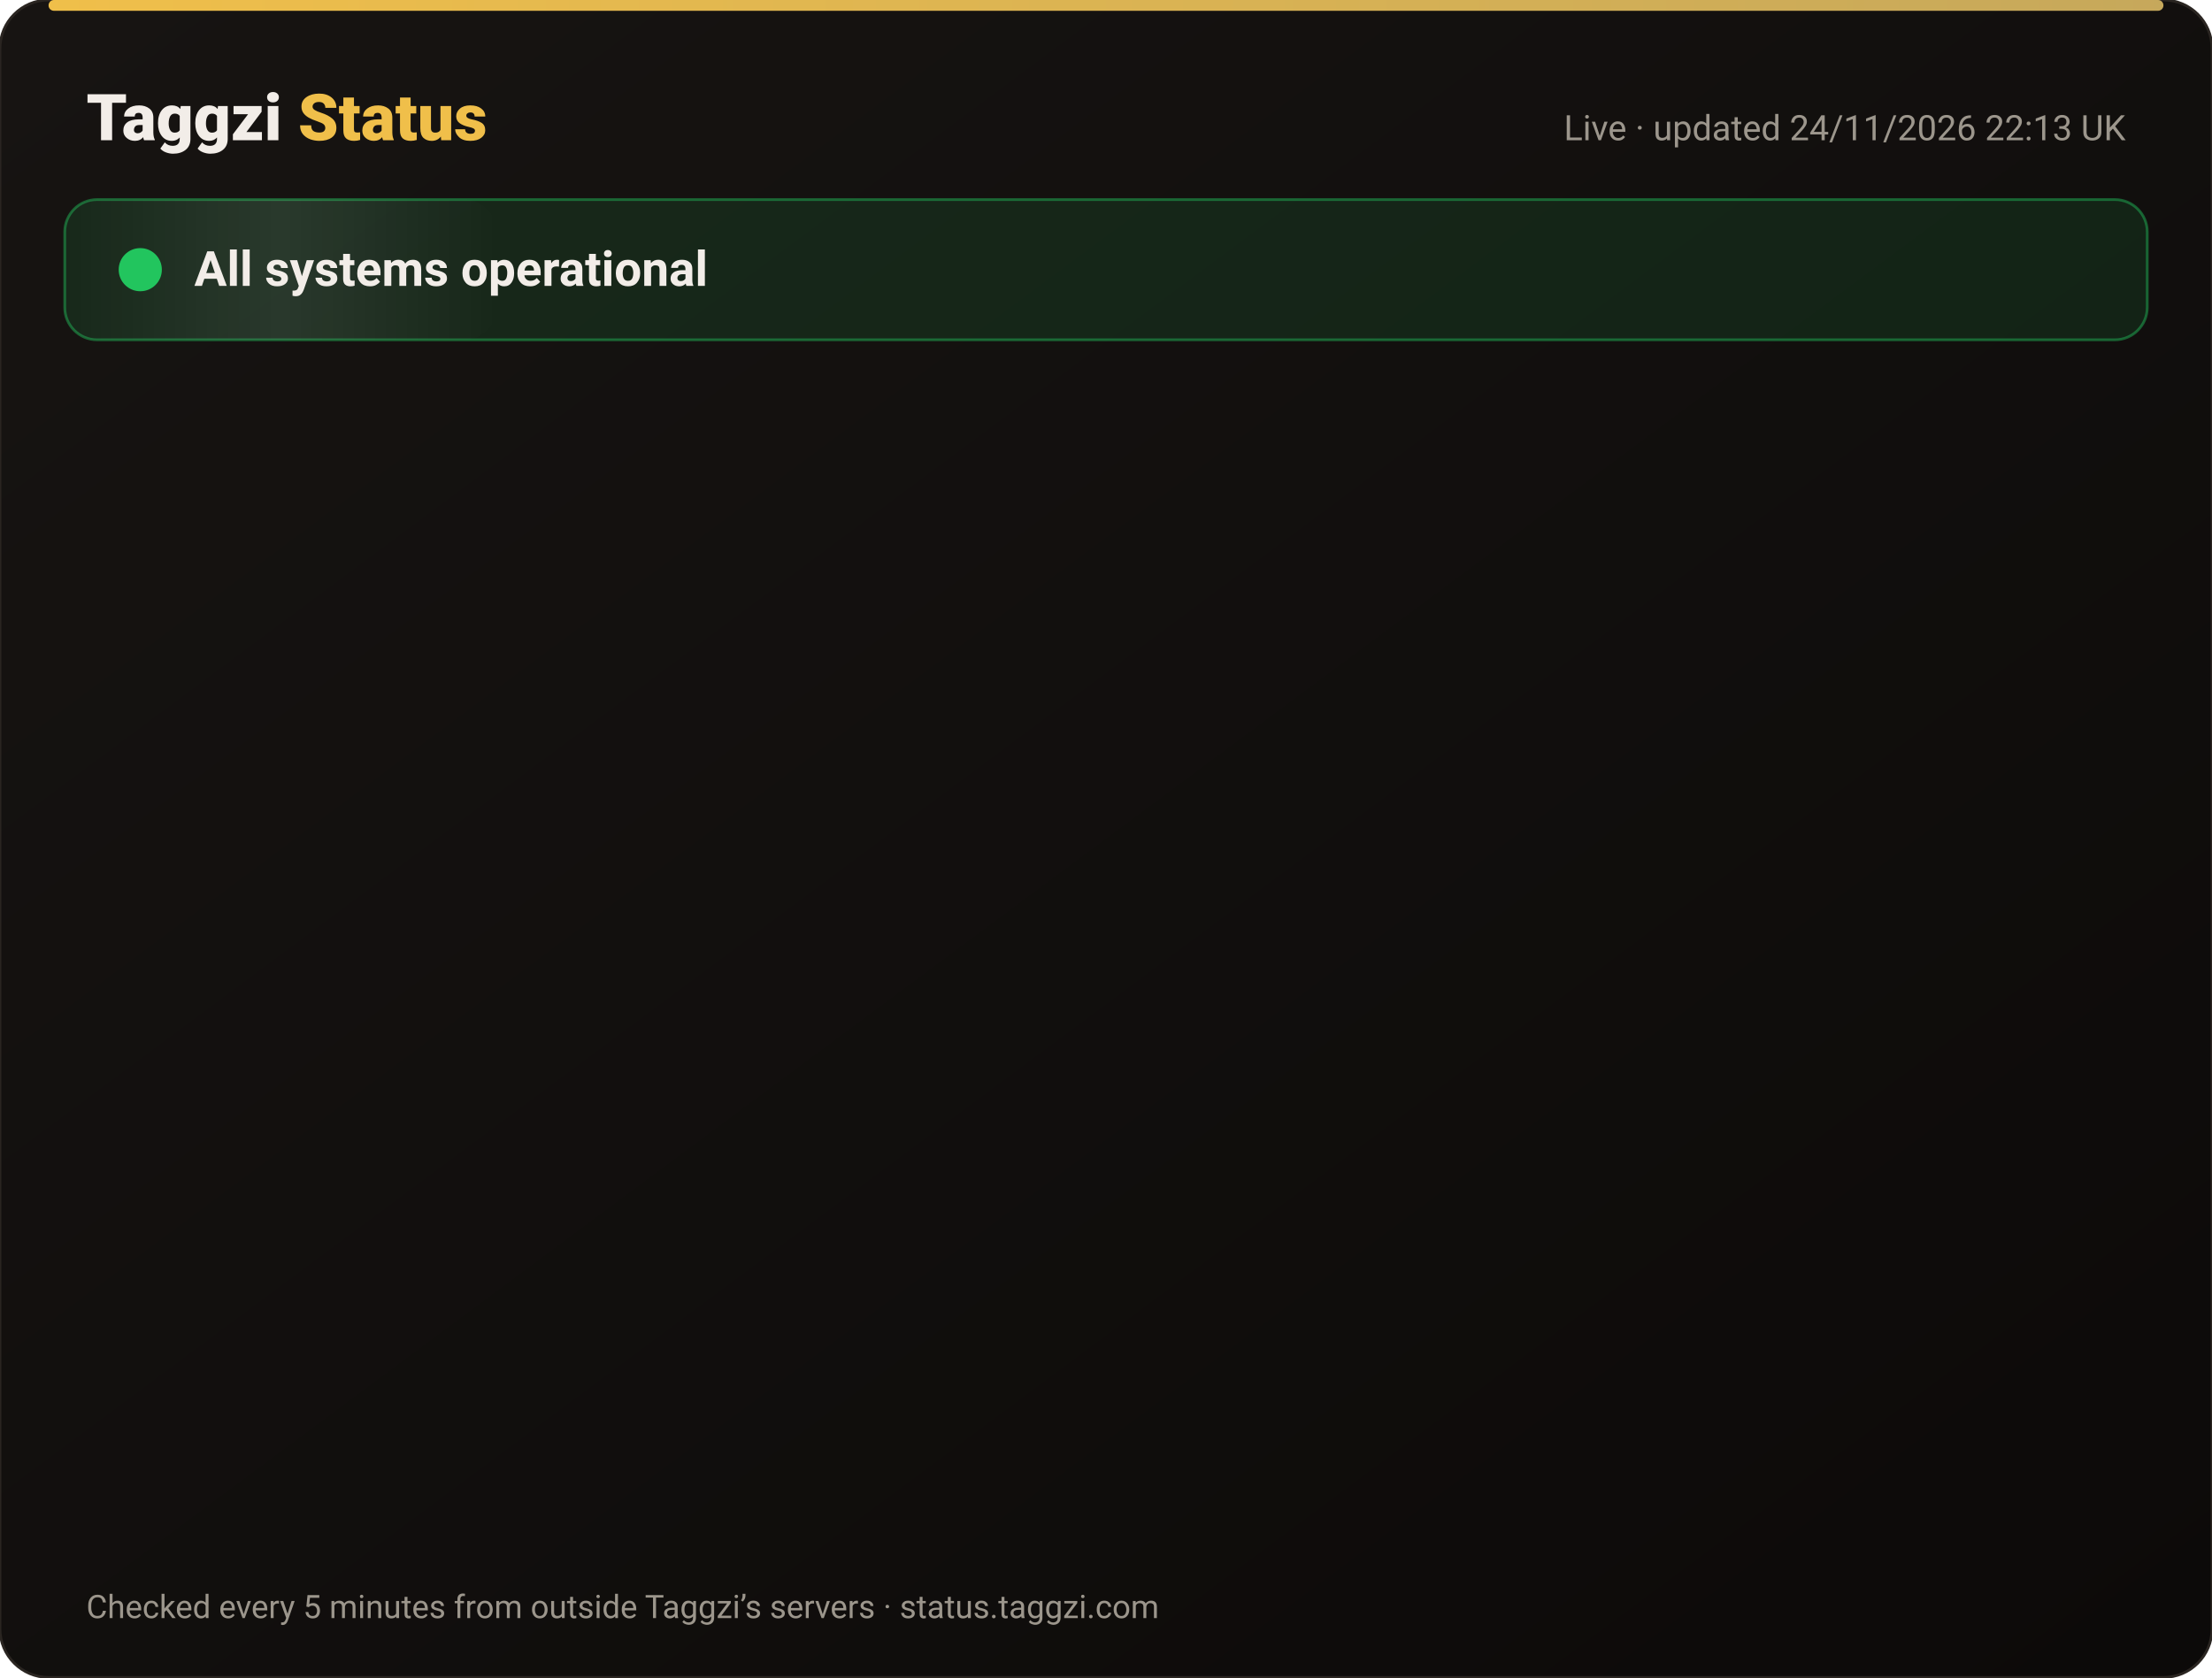
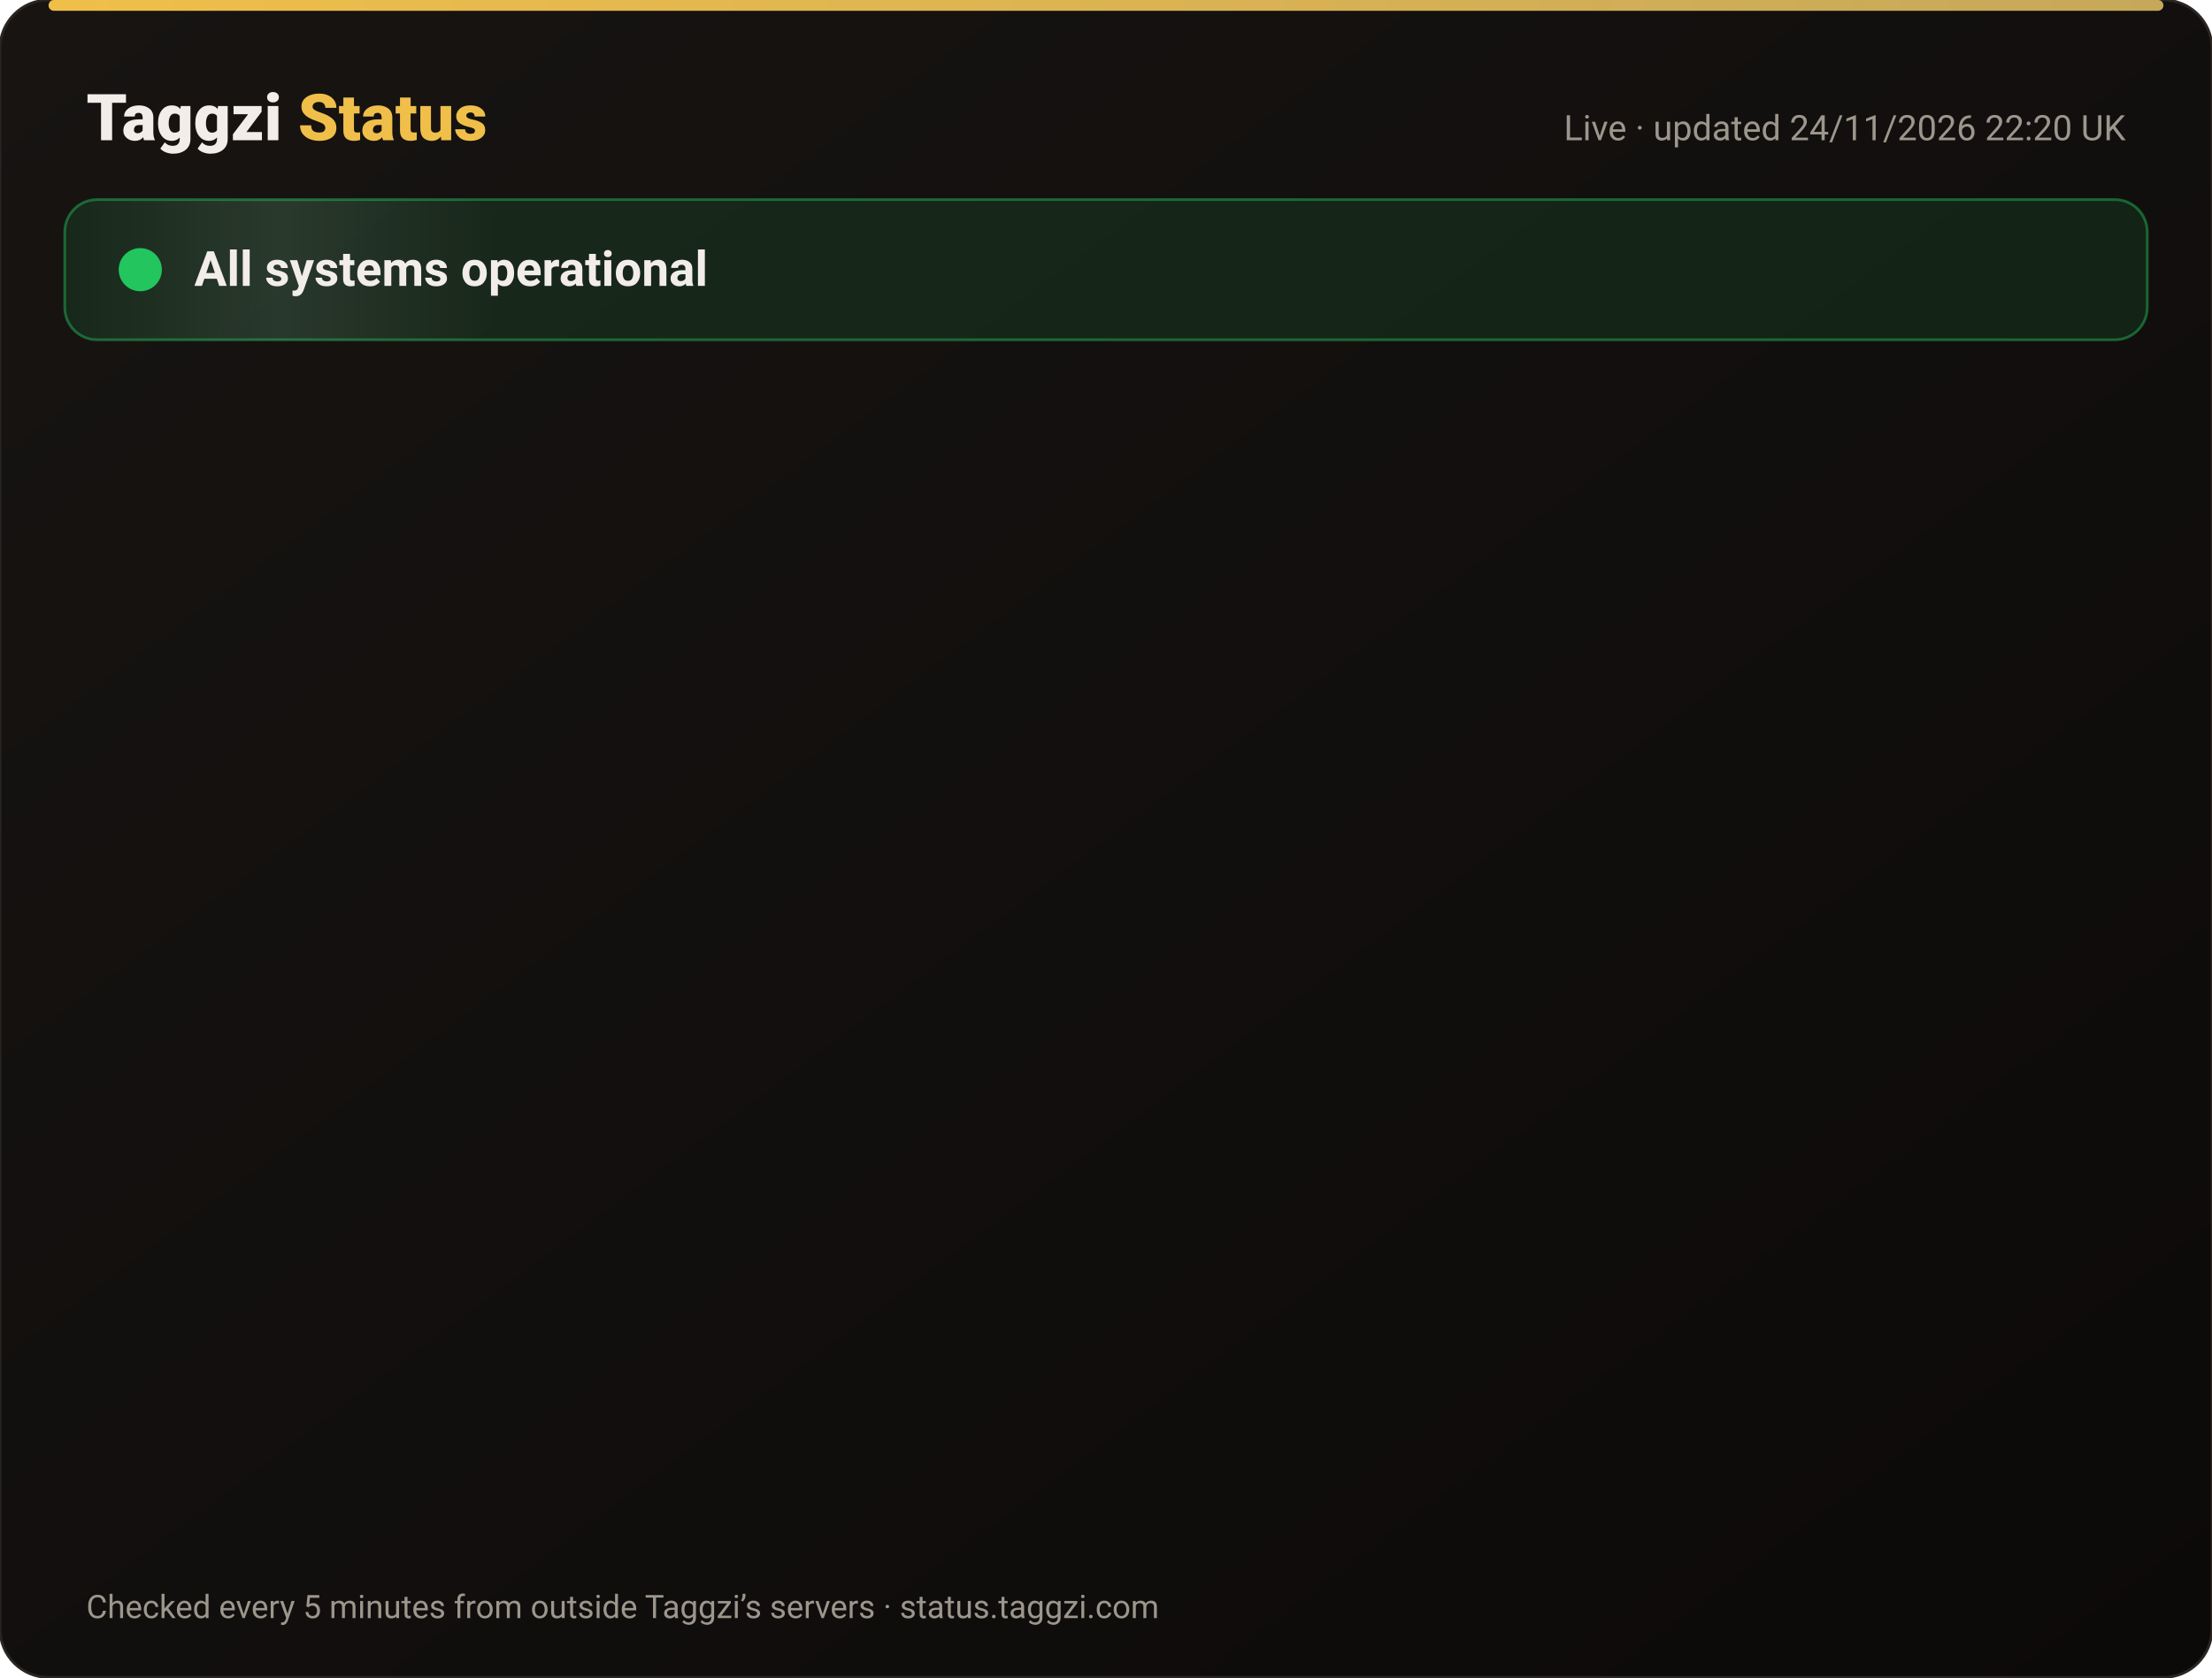
<svg xmlns="http://www.w3.org/2000/svg" width="820" height="622" viewBox="0 0 820 622" font-family="-apple-system,Segoe UI,Roboto,Helvetica,Arial,sans-serif">
  <defs>
    <linearGradient id="bg" x1="0" y1="0" x2="1" y2="1">
      <stop offset="0" stop-color="#171412" />
      <stop offset="1" stop-color="#0C0A09" />
    </linearGradient>
    <linearGradient id="gold" x1="0" x2="1">
      <stop offset="0" stop-color="#F0BF4A" />
      <stop offset="1" stop-color="#c6a85b" />
    </linearGradient>
    <linearGradient id="shine" x1="0" x2="1">
      <stop offset="0" stop-color="#fff" stop-opacity="0" />
      <stop offset=".5" stop-color="#fff" stop-opacity=".08" />
      <stop offset="1" stop-color="#fff" stop-opacity="0" />
    </linearGradient>
  </defs>
  <rect width="820" height="622" rx="18" fill="url(#bg)" stroke="#2a2521" />
  <rect x="18" y="0" width="784" height="4" rx="2" fill="url(#gold)" />
  <text x="32" y="52" font-size="24" font-weight="800" fill="#F2EDE8">Taggzi <tspan fill="#F0BF4A">Status</tspan>
  </text>
-   <text x="788" y="52" font-size="13" fill="#9C968C" text-anchor="end">Live · updated 24/11/2026 22:13 UK</text>
+   <text x="788" y="52" font-size="13" fill="#9C968C" text-anchor="end">Live · updated 24/11/2026 22:20 UK</text>
  <rect x="24" y="74" width="772" height="52" rx="12" fill="#22c55e" fill-opacity=".12" stroke="#22c55e" stroke-opacity=".45" />
  <rect x="24" y="74" width="160" height="52" rx="12" fill="url(#shine)">
    <animate attributeName="x" from="-160" to="820" dur="4s" repeatCount="indefinite" />
  </rect>
  <circle cx="52" cy="100" r="7" fill="#22c55e" />
  <circle cx="52" cy="100" r="7" fill="none" stroke="#22c55e" stroke-width="2">
    <animate attributeName="r" values="7;15;7" dur="2s" repeatCount="indefinite" />
    <animate attributeName="opacity" values=".9;0;.9" dur="2s" repeatCount="indefinite" />
  </circle>
  <text x="72" y="106" font-size="18" font-weight="700" fill="#F2EDE8">All systems operational</text>
  <g opacity="0">
    <animate attributeName="opacity" from="0" to="1" begin="0.00s" dur=".6s" fill="freeze" />
    <line x1="32" y1="188" x2="788" y2="188" stroke="#2a2521" />
    <circle cx="44" cy="166" r="6" fill="#22c55e">
      <animate attributeName="opacity" values="1;.45;1" dur="2.4s" begin="0.00s" repeatCount="indefinite" />
    </circle>
    <text x="62" y="171" font-size="15" font-weight="650" fill="#F2EDE8">Website</text>
    <text x="630" y="171" font-size="13" fill="#9C968C" text-anchor="end">99.98% uptime</text>
    <rect x="648" y="154" width="140" height="24" rx="12" fill="#22c55e" fill-opacity=".14" stroke="#22c55e" stroke-opacity=".5" />
    <text x="718" y="171" font-size="12" font-weight="700" fill="#22c55e" text-anchor="middle">Operational</text>
  </g>
  <g opacity="0">
    <animate attributeName="opacity" from="0" to="1" begin="0.15s" dur=".6s" fill="freeze" />
    <line x1="32" y1="234" x2="788" y2="234" stroke="#2a2521" />
    <circle cx="44" cy="212" r="6" fill="#22c55e">
      <animate attributeName="opacity" values="1;.45;1" dur="2.4s" begin="0.15s" repeatCount="indefinite" />
    </circle>
    <text x="62" y="217" font-size="15" font-weight="650" fill="#F2EDE8">Tag scans</text>
    <text x="630" y="217" font-size="13" fill="#9C968C" text-anchor="end">99.98% uptime</text>
    <rect x="648" y="200" width="140" height="24" rx="12" fill="#22c55e" fill-opacity=".14" stroke="#22c55e" stroke-opacity=".5" />
    <text x="718" y="217" font-size="12" font-weight="700" fill="#22c55e" text-anchor="middle">Operational</text>
  </g>
  <g opacity="0">
    <animate attributeName="opacity" from="0" to="1" begin="0.30s" dur=".6s" fill="freeze" />
    <line x1="32" y1="280" x2="788" y2="280" stroke="#2a2521" />
    <circle cx="44" cy="258" r="6" fill="#22c55e">
      <animate attributeName="opacity" values="1;.45;1" dur="2.4s" begin="0.30s" repeatCount="indefinite" />
    </circle>
    <text x="62" y="263" font-size="15" font-weight="650" fill="#F2EDE8">Manual tag lookup</text>
    <text x="630" y="263" font-size="13" fill="#9C968C" text-anchor="end">99.98% uptime</text>
    <rect x="648" y="246" width="140" height="24" rx="12" fill="#22c55e" fill-opacity=".14" stroke="#22c55e" stroke-opacity=".5" />
    <text x="718" y="263" font-size="12" font-weight="700" fill="#22c55e" text-anchor="middle">Operational</text>
  </g>
  <g opacity="0">
    <animate attributeName="opacity" from="0" to="1" begin="0.45s" dur=".6s" fill="freeze" />
    <line x1="32" y1="326" x2="788" y2="326" stroke="#2a2521" />
    <circle cx="44" cy="304" r="6" fill="#22c55e">
      <animate attributeName="opacity" values="1;.45;1" dur="2.4s" begin="0.45s" repeatCount="indefinite" />
    </circle>
    <text x="62" y="309" font-size="15" font-weight="650" fill="#F2EDE8">App &amp; login</text>
    <text x="630" y="309" font-size="13" fill="#9C968C" text-anchor="end">99.98% uptime</text>
    <rect x="648" y="292" width="140" height="24" rx="12" fill="#22c55e" fill-opacity=".14" stroke="#22c55e" stroke-opacity=".5" />
    <text x="718" y="309" font-size="12" font-weight="700" fill="#22c55e" text-anchor="middle">Operational</text>
  </g>
  <g opacity="0">
    <animate attributeName="opacity" from="0" to="1" begin="0.60s" dur=".6s" fill="freeze" />
    <line x1="32" y1="372" x2="788" y2="372" stroke="#2a2521" />
    <circle cx="44" cy="350" r="6" fill="#22c55e">
      <animate attributeName="opacity" values="1;.45;1" dur="2.4s" begin="0.60s" repeatCount="indefinite" />
    </circle>
    <text x="62" y="355" font-size="15" font-weight="650" fill="#F2EDE8">Community alerts</text>
    <text x="630" y="355" font-size="13" fill="#9C968C" text-anchor="end">99.98% uptime</text>
    <rect x="648" y="338" width="140" height="24" rx="12" fill="#22c55e" fill-opacity=".14" stroke="#22c55e" stroke-opacity=".5" />
    <text x="718" y="355" font-size="12" font-weight="700" fill="#22c55e" text-anchor="middle">Operational</text>
  </g>
  <g opacity="0">
    <animate attributeName="opacity" from="0" to="1" begin="0.75s" dur=".6s" fill="freeze" />
    <line x1="32" y1="418" x2="788" y2="418" stroke="#2a2521" />
    <circle cx="44" cy="396" r="6" fill="#22c55e">
      <animate attributeName="opacity" values="1;.45;1" dur="2.4s" begin="0.75s" repeatCount="indefinite" />
    </circle>
    <text x="62" y="401" font-size="15" font-weight="650" fill="#F2EDE8">Private calling</text>
    <text x="630" y="401" font-size="13" fill="#9C968C" text-anchor="end">99.98% uptime</text>
    <rect x="648" y="384" width="140" height="24" rx="12" fill="#22c55e" fill-opacity=".14" stroke="#22c55e" stroke-opacity=".5" />
    <text x="718" y="401" font-size="12" font-weight="700" fill="#22c55e" text-anchor="middle">Operational</text>
  </g>
  <g opacity="0">
    <animate attributeName="opacity" from="0" to="1" begin="0.90s" dur=".6s" fill="freeze" />
    <line x1="32" y1="464" x2="788" y2="464" stroke="#2a2521" />
    <circle cx="44" cy="442" r="6" fill="#22c55e">
      <animate attributeName="opacity" values="1;.45;1" dur="2.4s" begin="0.90s" repeatCount="indefinite" />
    </circle>
    <text x="62" y="447" font-size="15" font-weight="650" fill="#F2EDE8">Payments</text>
    <text x="630" y="447" font-size="13" fill="#9C968C" text-anchor="end">99.97% uptime</text>
    <rect x="648" y="430" width="140" height="24" rx="12" fill="#22c55e" fill-opacity=".14" stroke="#22c55e" stroke-opacity=".5" />
    <text x="718" y="447" font-size="12" font-weight="700" fill="#22c55e" text-anchor="middle">Operational</text>
  </g>
  <g opacity="0">
    <animate attributeName="opacity" from="0" to="1" begin="1.05s" dur=".6s" fill="freeze" />
    <line x1="32" y1="510" x2="788" y2="510" stroke="#2a2521" />
    <circle cx="44" cy="488" r="6" fill="#22c55e">
      <animate attributeName="opacity" values="1;.45;1" dur="2.4s" begin="1.05s" repeatCount="indefinite" />
    </circle>
    <text x="62" y="493" font-size="15" font-weight="650" fill="#F2EDE8">Email &amp; support</text>
    <text x="630" y="493" font-size="13" fill="#9C968C" text-anchor="end">99.98% uptime</text>
    <rect x="648" y="476" width="140" height="24" rx="12" fill="#22c55e" fill-opacity=".14" stroke="#22c55e" stroke-opacity=".5" />
    <text x="718" y="493" font-size="12" font-weight="700" fill="#22c55e" text-anchor="middle">Operational</text>
  </g>
  <g opacity="0">
    <animate attributeName="opacity" from="0" to="1" begin="1.20s" dur=".6s" fill="freeze" />
    <line x1="32" y1="556" x2="788" y2="556" stroke="#2a2521" />
    <circle cx="44" cy="534" r="6" fill="#22c55e">
      <animate attributeName="opacity" values="1;.45;1" dur="2.4s" begin="1.20s" repeatCount="indefinite" />
    </circle>
    <text x="62" y="539" font-size="15" font-weight="650" fill="#F2EDE8">Secure connection (SSL)</text>
    <text x="630" y="539" font-size="13" fill="#9C968C" text-anchor="end">100.00% uptime</text>
    <rect x="648" y="522" width="140" height="24" rx="12" fill="#22c55e" fill-opacity=".14" stroke="#22c55e" stroke-opacity=".5" />
    <text x="718" y="539" font-size="12" font-weight="700" fill="#22c55e" text-anchor="middle">Operational</text>
  </g>
  <text x="32" y="600" font-size="12" fill="#9C968C">Checked every 5 minutes from outside Taggzi’s servers · status.taggzi.com</text>
</svg>
